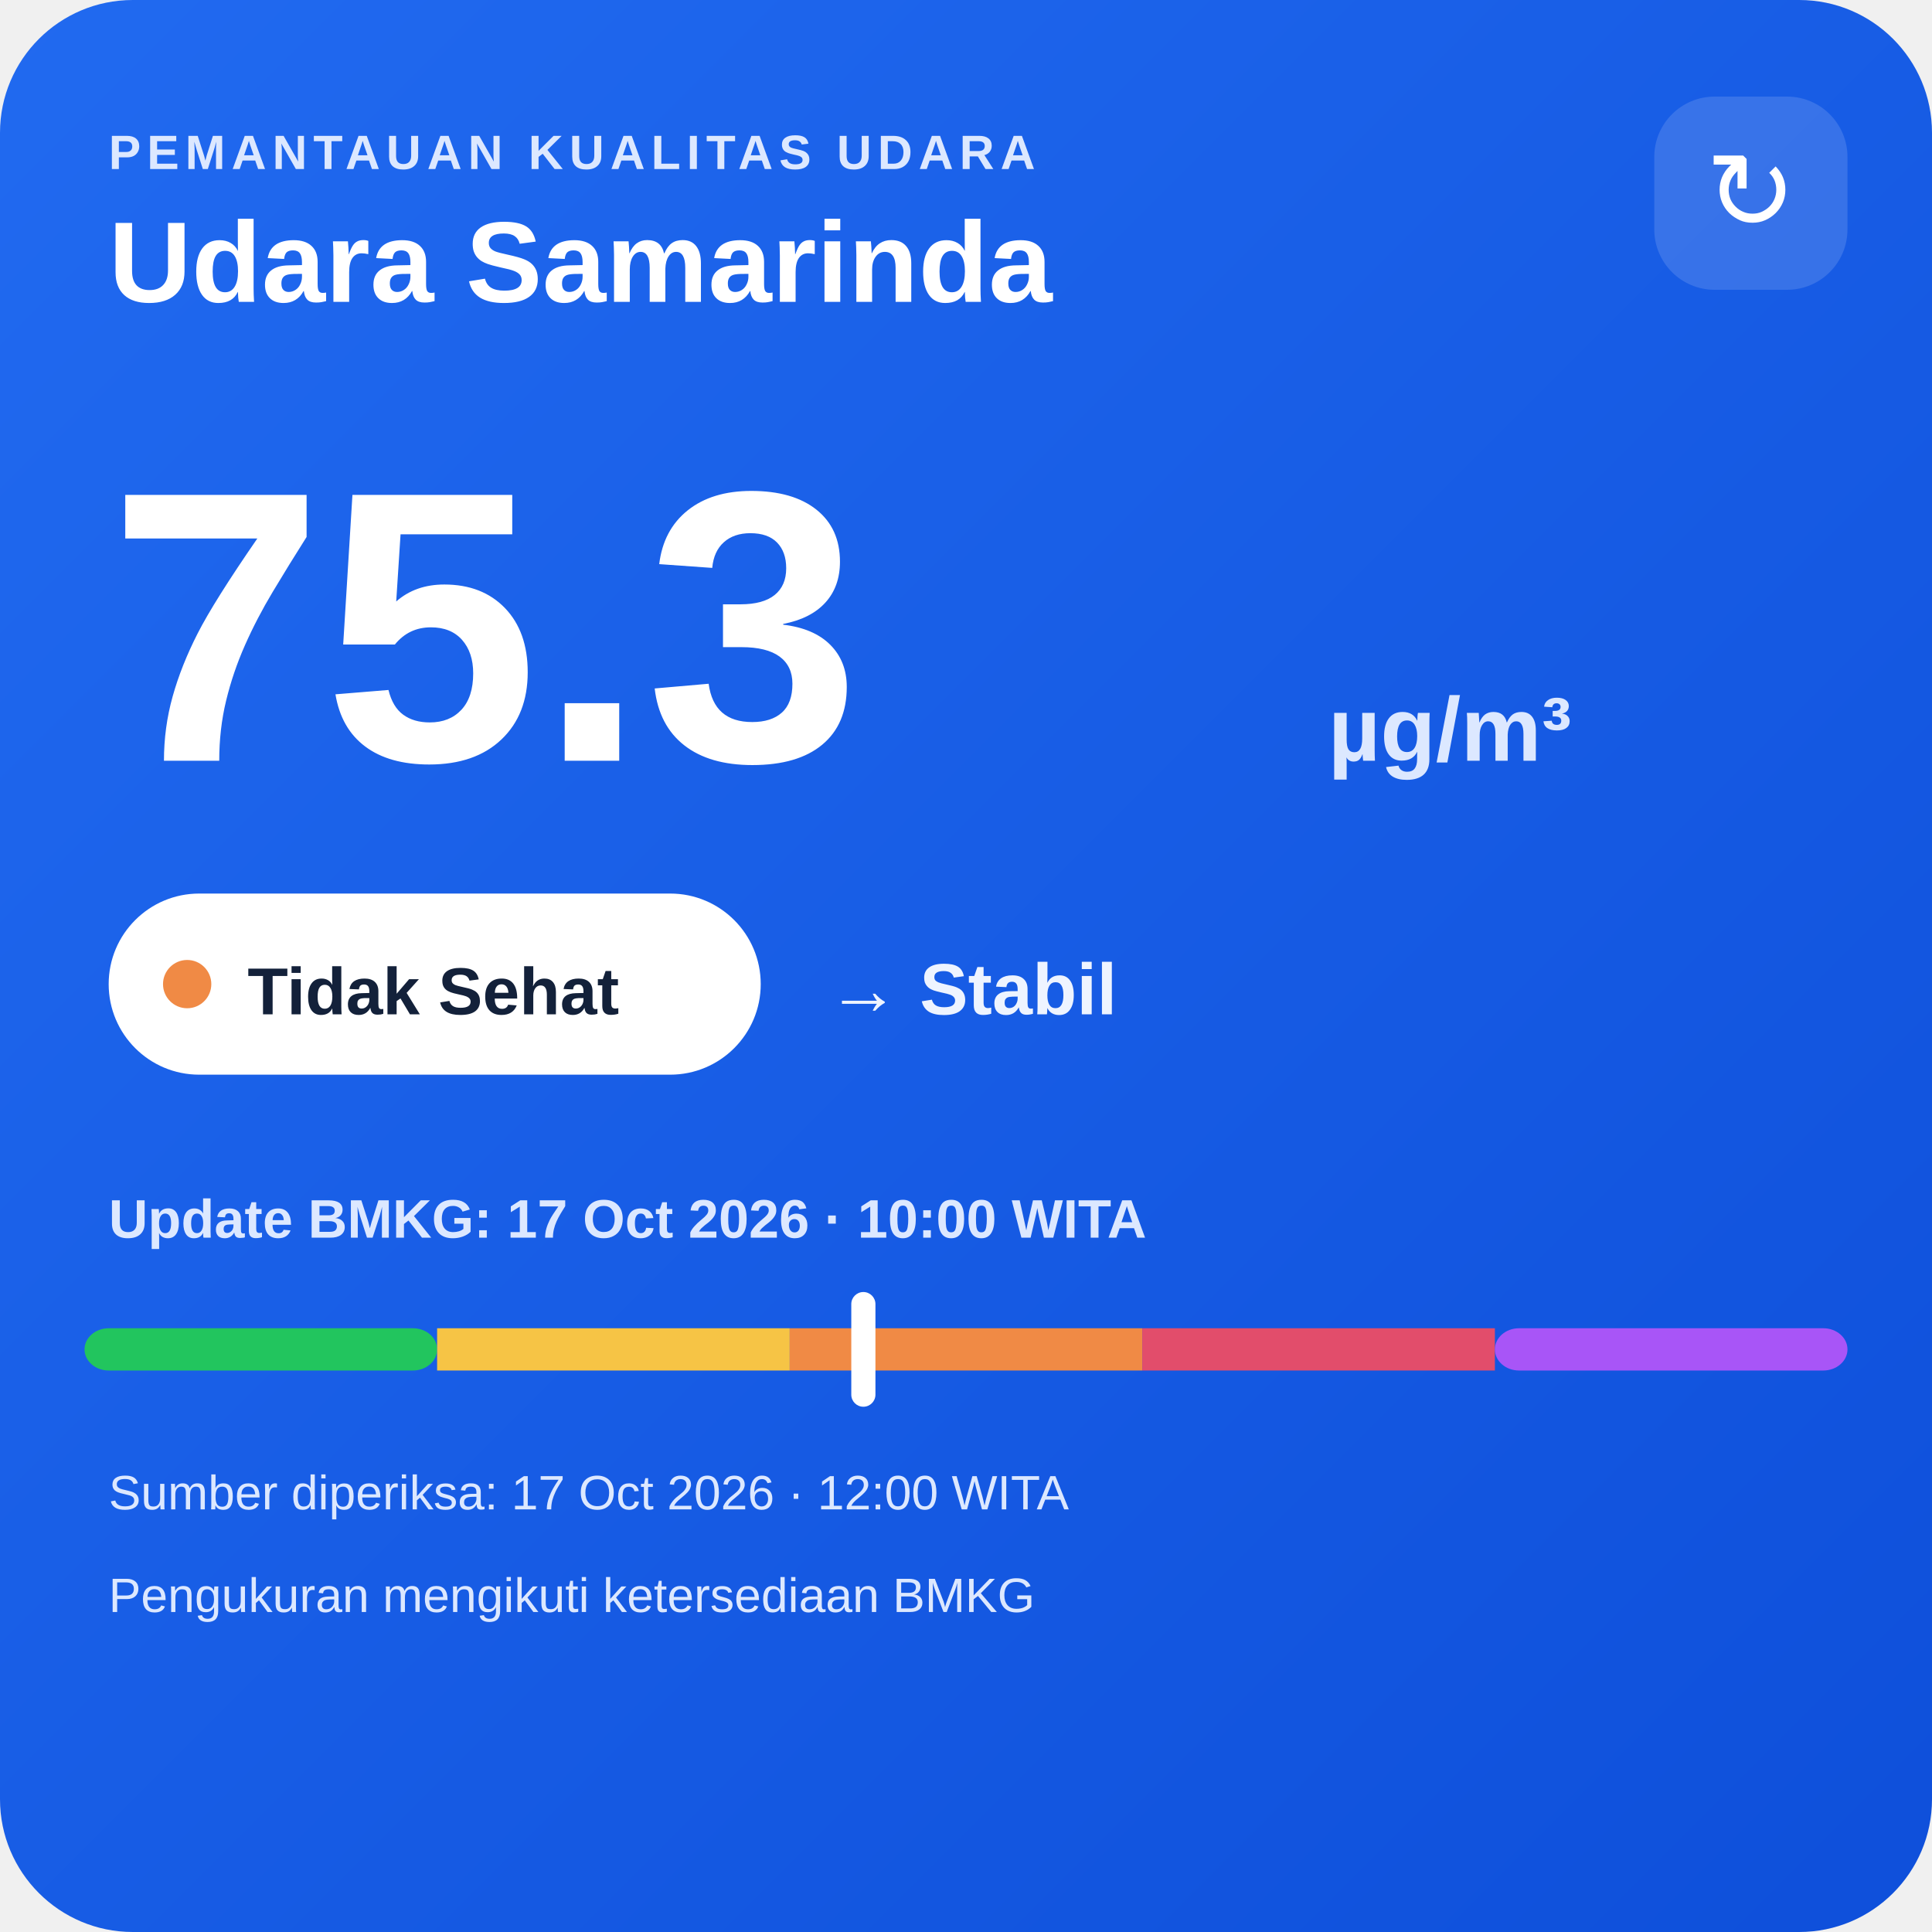
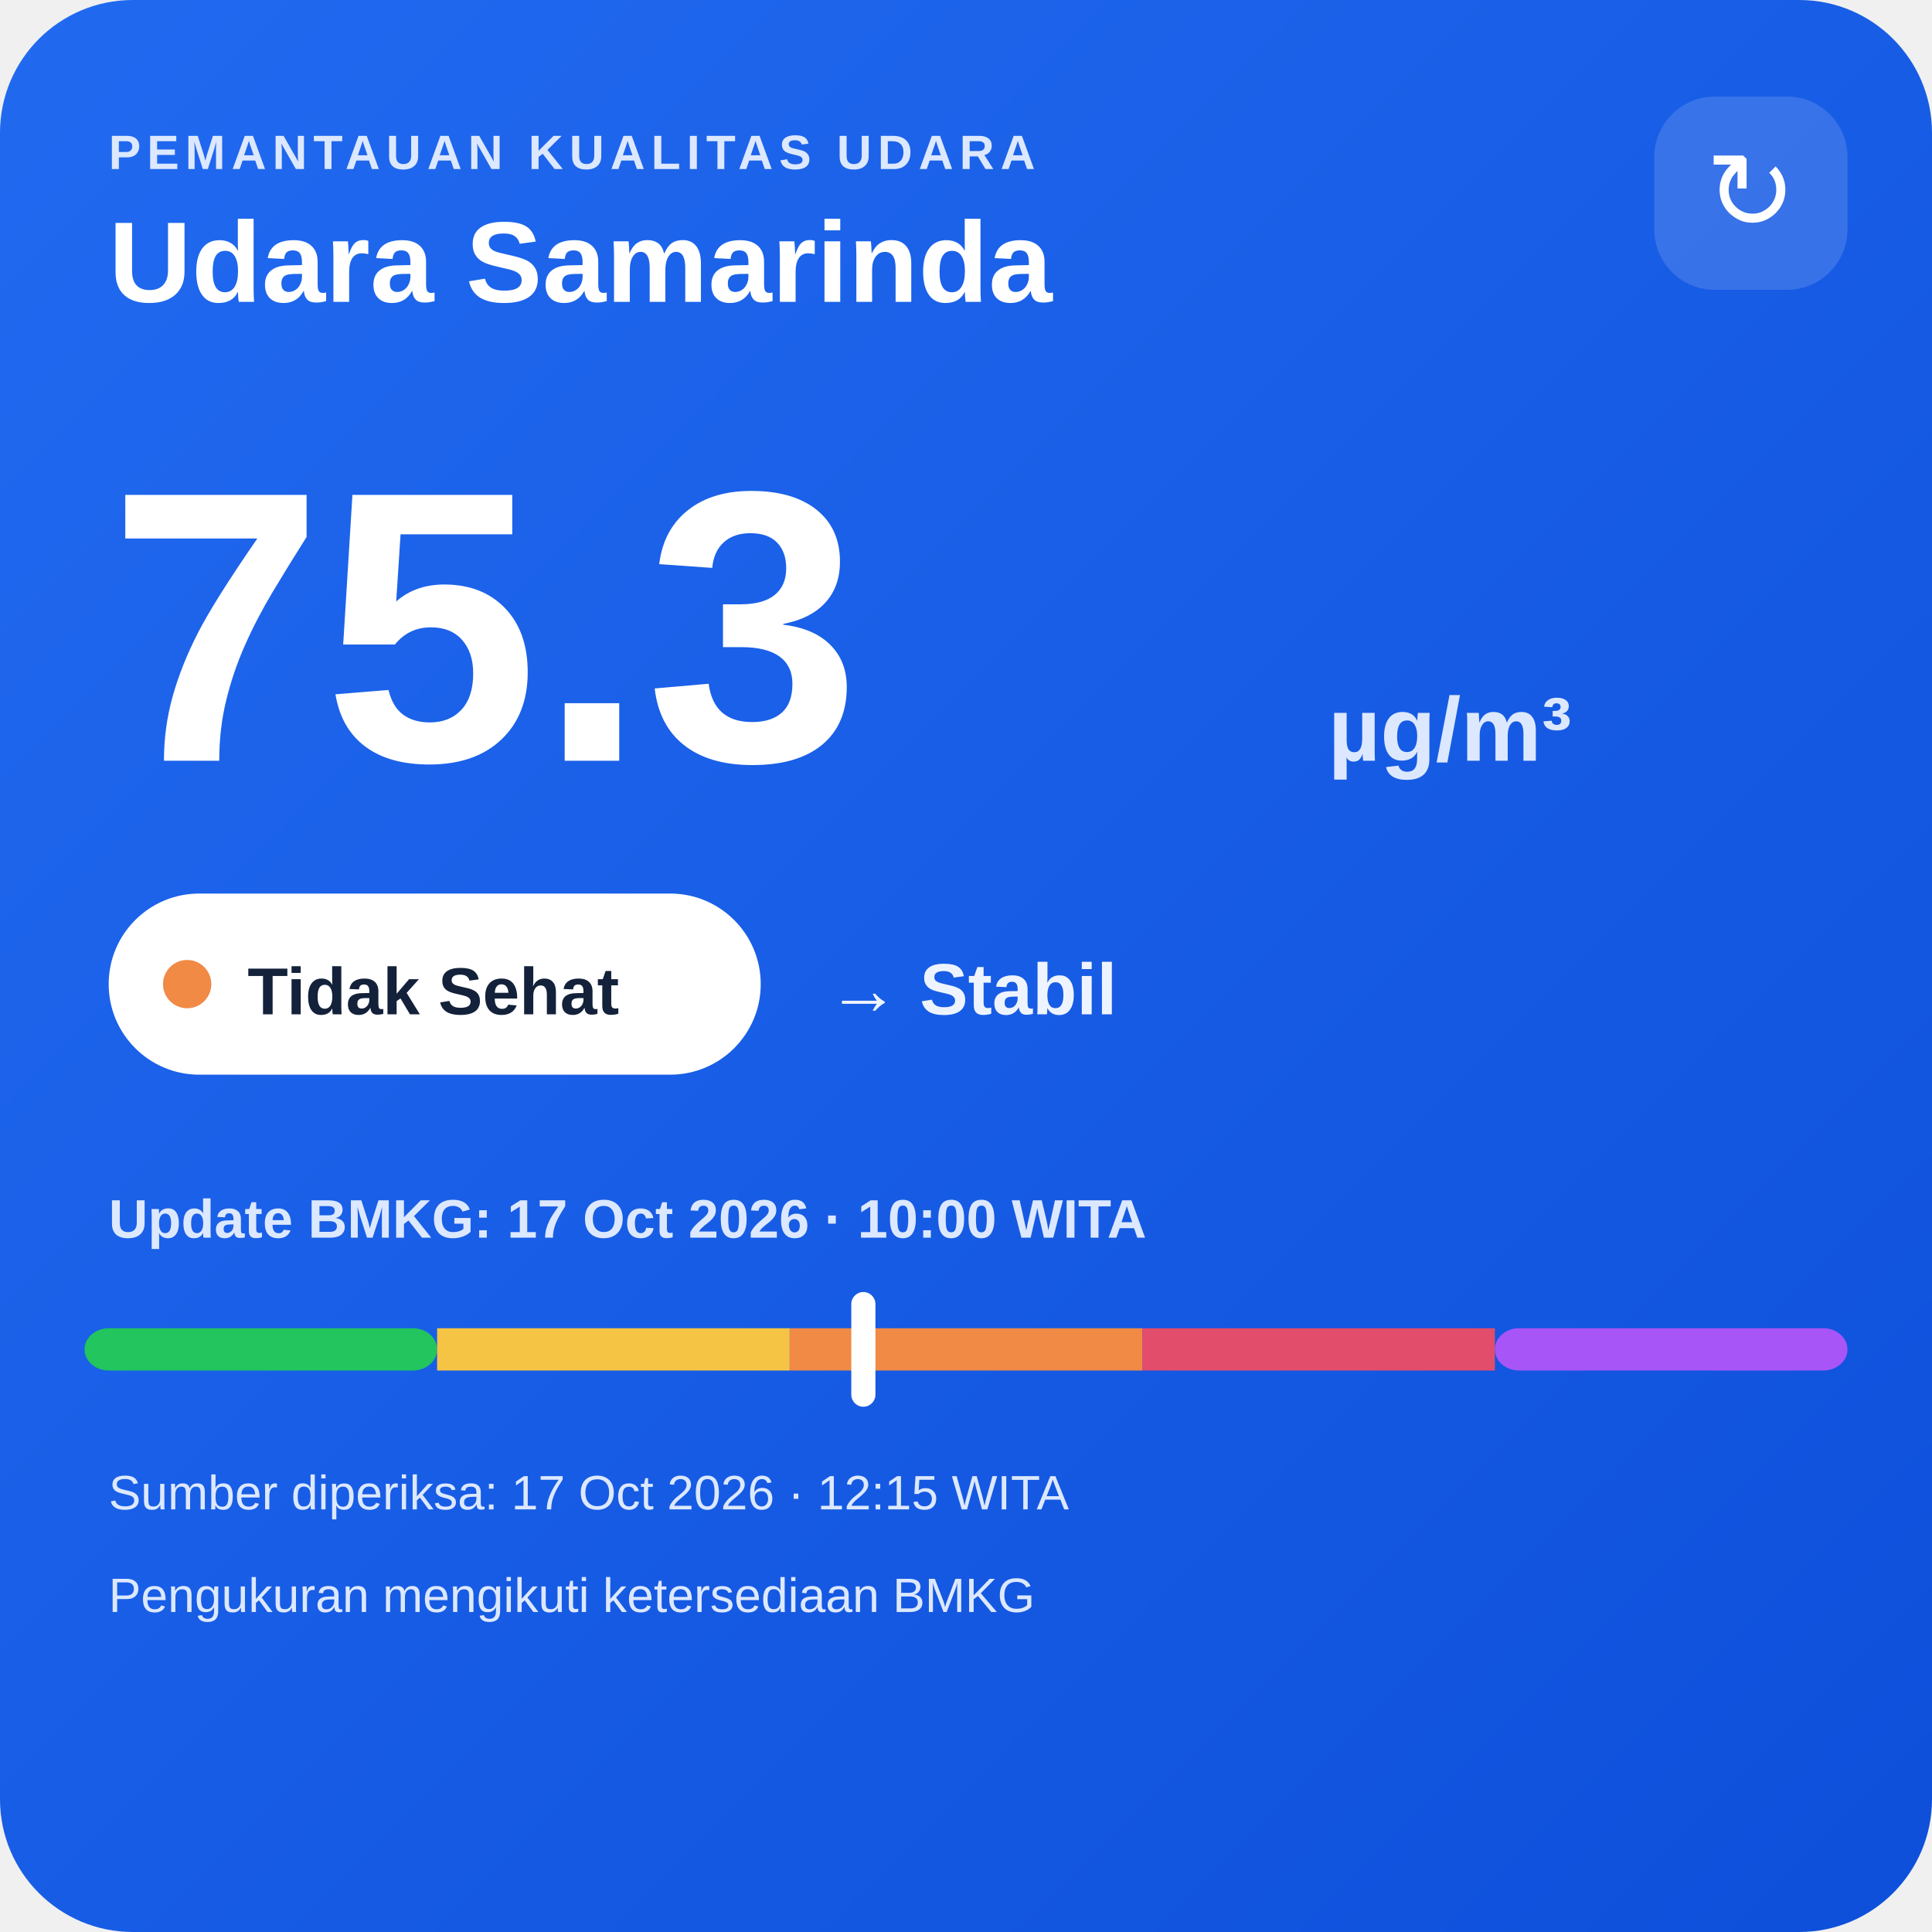
<svg xmlns="http://www.w3.org/2000/svg" width="320" height="320" viewBox="0 0 320 320">
  <defs>
    <linearGradient id="bg" x1="0" y1="0" x2="1" y2="1">
      <stop offset="0" stop-color="#216af0" />
      <stop offset="1" stop-color="#0e4fda" />
    </linearGradient>
  </defs>
  <rect width="320" height="320" rx="22" fill="url(#bg)" />
  <text x="18" y="28" fill="#dce8ff" font-family="Arial,sans-serif" font-size="8" font-weight="700" letter-spacing="1">PEMANTAUAN KUALITAS UDARA</text>
  <text x="18" y="50" fill="#ffffff" font-family="Arial,sans-serif" font-size="19" font-weight="700">Udara Samarinda</text>
  <rect x="274" y="16" width="32" height="32" rx="10" fill="#ffffff" fill-opacity=".14" />
  <text x="290" y="38" text-anchor="middle" fill="#ffffff" font-family="Arial,sans-serif" font-size="18">↻</text>
  <text x="18" y="126" fill="#ffffff" font-family="Arial,sans-serif" font-size="64" font-weight="800">75.3</text>
  <text x="220" y="126" fill="#dce8ff" font-family="Arial,sans-serif" font-size="15" font-weight="700">µg/m³</text>
  <rect x="18" y="148" width="108" height="30" rx="15" fill="#ffffff" />
  <circle cx="31" cy="163" r="4" fill="#f08a45" />
  <text x="41" y="168" fill="#13213a" font-family="Arial,sans-serif" font-size="11" font-weight="700">Tidak Sehat</text>
  <text x="137" y="168" fill="#eef4ff" font-family="Arial,sans-serif" font-size="12" font-weight="700">→ Stabil</text>
  <text x="18" y="205" fill="#dce8ff" font-family="Arial,sans-serif" font-size="9" font-weight="700">Update BMKG: 17 Oct 2026 · 10:00 WITA</text>
  <rect x="14" y="220" width="58.4" height="7" rx="4" fill="#22c55e" />
  <rect x="72.4" y="220" width="58.4" height="7" fill="#f6c445" />
  <rect x="130.8" y="220" width="58.4" height="7" fill="#f08a45" />
  <rect x="189.2" y="220" width="58.4" height="7" fill="#e24d6b" />
  <rect x="247.6" y="220" width="58.4" height="7" rx="4" fill="#a855f7" />
  <rect x="141.0" y="214" width="4" height="19" rx="2" fill="#ffffff" />
-   <text x="18" y="250" fill="#dce8ff" font-family="Arial,sans-serif" font-size="8">Sumber diperiksa: 17 Oct 2026 · 12:00 WITA</text>
+   <text x="18" y="250" fill="#dce8ff" font-family="Arial,sans-serif" font-size="8">Sumber diperiksa: 17 Oct 2026 · 12:15 WITA</text>
  <text x="18" y="267" fill="#dce8ff" font-family="Arial,sans-serif" font-size="8">Pengukuran mengikuti ketersediaan BMKG</text>
</svg>
